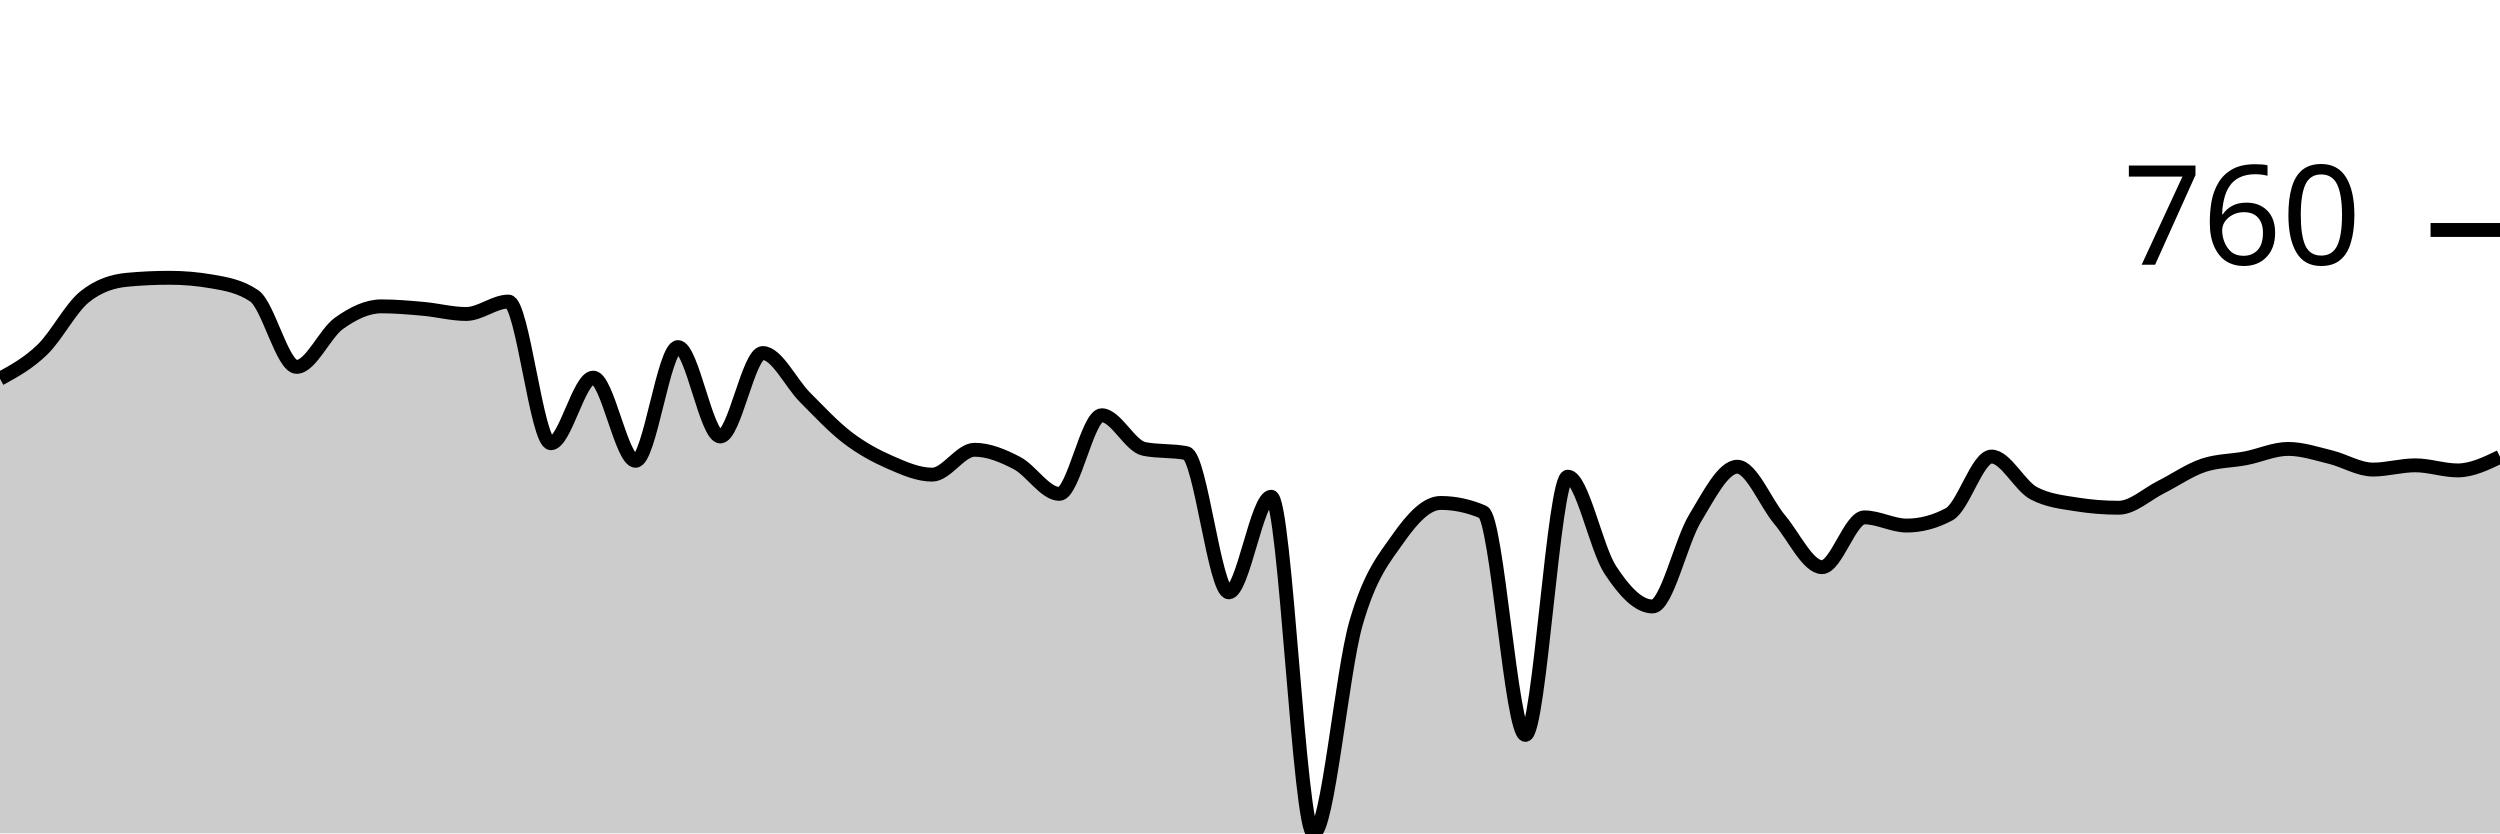
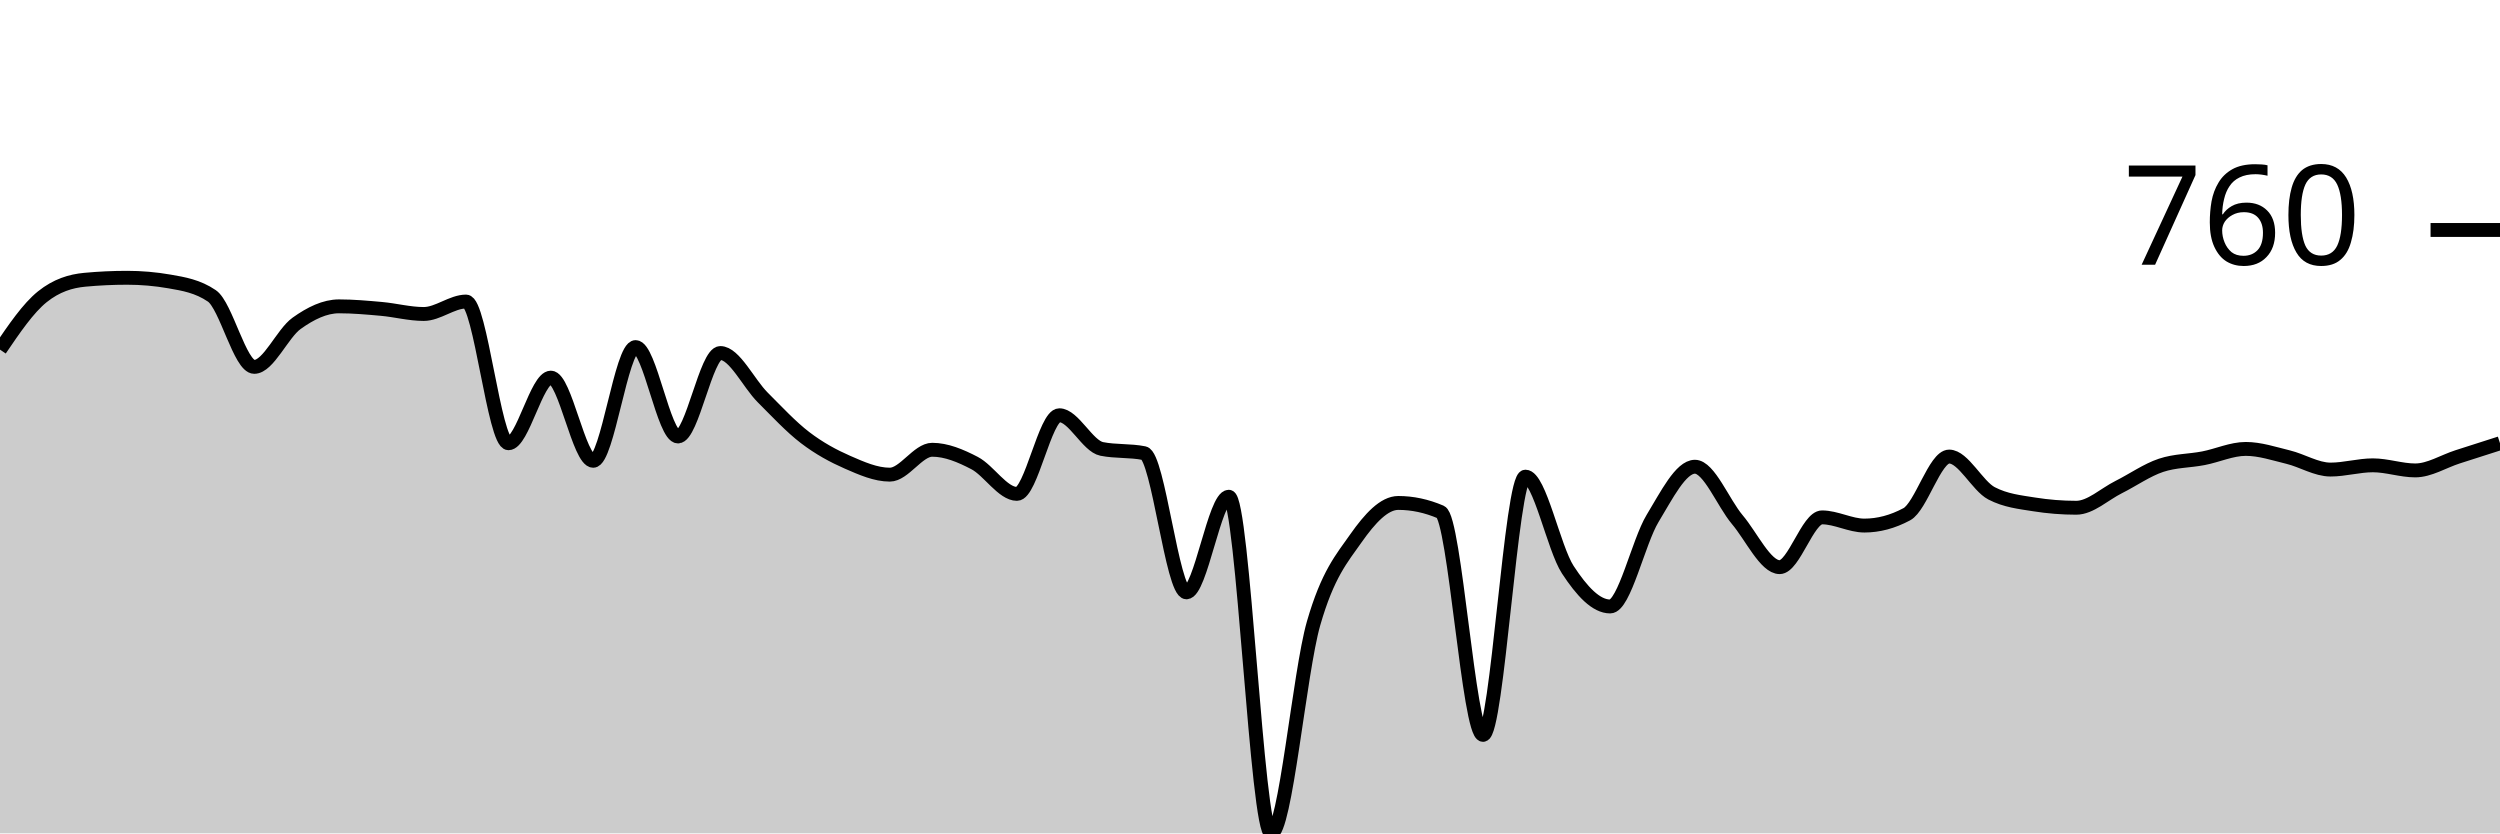
<svg xmlns="http://www.w3.org/2000/svg" viewBox="0 0 180 60">
  <g transform="translate(0,20)">
-     <path class="area" fill="rgba(0, 0, 0, 0.2)" d="M0,7.271C1.017,6.714,2.034,6.158,3.051,5.173C4.068,4.189,5.085,2.179,6.102,1.365C7.119,0.55,8.136,0.238,9.153,0.143C10.169,0.048,11.186,0,12.203,0C13.22,0,14.237,0.088,15.254,0.265C16.271,0.441,17.288,0.611,18.305,1.303C19.322,1.996,20.339,6.415,21.356,6.415C22.373,6.415,23.39,4.005,24.407,3.279C25.424,2.553,26.441,2.057,27.458,2.057C28.475,2.057,29.492,2.149,30.508,2.24C31.525,2.332,32.542,2.607,33.559,2.607C34.576,2.607,35.593,1.711,36.61,1.711C37.627,1.711,38.644,11.914,39.661,11.914C40.678,11.914,41.695,7.189,42.712,7.189C43.729,7.189,44.746,13.177,45.763,13.177C46.78,13.177,47.797,4.99,48.814,4.99C49.831,4.99,50.847,11.426,51.864,11.426C52.881,11.426,53.898,5.418,54.915,5.418C55.932,5.418,56.949,7.6,57.966,8.615C58.983,9.63,60,10.73,61.017,11.507C62.034,12.284,63.051,12.834,64.068,13.279C65.085,13.724,66.102,14.175,67.119,14.175C68.136,14.175,69.153,12.383,70.169,12.383C71.186,12.383,72.203,12.811,73.22,13.34C74.237,13.87,75.254,15.56,76.271,15.56C77.288,15.56,78.305,9.898,79.322,9.898C80.339,9.898,81.356,12.118,82.373,12.322C83.39,12.525,84.407,12.424,85.424,12.627C86.441,12.831,87.458,22.648,88.475,22.648C89.492,22.648,90.508,15.764,91.525,15.764C92.542,15.764,93.559,40,94.576,40C95.593,40,96.61,28.428,97.627,24.888C98.644,21.348,99.661,20.204,100.678,18.758C101.695,17.312,102.712,16.212,103.729,16.212C104.746,16.212,105.763,16.429,106.78,16.864C107.797,17.298,108.814,32.912,109.831,32.912C110.847,32.912,111.864,14.318,112.881,14.318C113.898,14.318,114.915,19.46,115.932,21.018C116.949,22.576,117.966,23.666,118.983,23.666C120,23.666,121.017,19.009,122.034,17.332C123.051,15.655,124.068,13.605,125.085,13.605C126.102,13.605,127.119,16.208,128.136,17.413C129.153,18.618,130.169,20.835,131.186,20.835C132.203,20.835,133.22,17.251,134.237,17.251C135.254,17.251,136.271,17.841,137.288,17.841C138.305,17.841,139.322,17.57,140.339,17.026C141.356,16.483,142.373,12.872,143.39,12.872C144.407,12.872,145.424,14.99,146.441,15.519C147.458,16.049,148.475,16.151,149.492,16.314C150.508,16.477,151.525,16.558,152.542,16.558C153.559,16.558,154.576,15.58,155.593,15.071C156.61,14.562,157.627,13.842,158.644,13.503C159.661,13.164,160.678,13.191,161.695,12.994C162.712,12.797,163.729,12.322,164.746,12.322C165.763,12.322,166.78,12.665,167.797,12.912C168.814,13.16,169.831,13.809,170.847,13.809C171.864,13.809,172.881,13.503,173.898,13.503C174.915,13.503,175.932,13.87,176.949,13.87C177.966,13.87,178.983,13.381,180,12.892L180,40C178.983,40,177.966,40,176.949,40C175.932,40,174.915,40,173.898,40C172.881,40,171.864,40,170.847,40C169.831,40,168.814,40,167.797,40C166.78,40,165.763,40,164.746,40C163.729,40,162.712,40,161.695,40C160.678,40,159.661,40,158.644,40C157.627,40,156.61,40,155.593,40C154.576,40,153.559,40,152.542,40C151.525,40,150.508,40,149.492,40C148.475,40,147.458,40,146.441,40C145.424,40,144.407,40,143.39,40C142.373,40,141.356,40,140.339,40C139.322,40,138.305,40,137.288,40C136.271,40,135.254,40,134.237,40C133.22,40,132.203,40,131.186,40C130.169,40,129.153,40,128.136,40C127.119,40,126.102,40,125.085,40C124.068,40,123.051,40,122.034,40C121.017,40,120,40,118.983,40C117.966,40,116.949,40,115.932,40C114.915,40,113.898,40,112.881,40C111.864,40,110.847,40,109.831,40C108.814,40,107.797,40,106.78,40C105.763,40,104.746,40,103.729,40C102.712,40,101.695,40,100.678,40C99.661,40,98.644,40,97.627,40C96.61,40,95.593,40,94.576,40C93.559,40,92.542,40,91.525,40C90.508,40,89.492,40,88.475,40C87.458,40,86.441,40,85.424,40C84.407,40,83.39,40,82.373,40C81.356,40,80.339,40,79.322,40C78.305,40,77.288,40,76.271,40C75.254,40,74.237,40,73.22,40C72.203,40,71.186,40,70.169,40C69.153,40,68.136,40,67.119,40C66.102,40,65.085,40,64.068,40C63.051,40,62.034,40,61.017,40C60,40,58.983,40,57.966,40C56.949,40,55.932,40,54.915,40C53.898,40,52.881,40,51.864,40C50.847,40,49.831,40,48.814,40C47.797,40,46.78,40,45.763,40C44.746,40,43.729,40,42.712,40C41.695,40,40.678,40,39.661,40C38.644,40,37.627,40,36.61,40C35.593,40,34.576,40,33.559,40C32.542,40,31.525,40,30.508,40C29.492,40,28.475,40,27.458,40C26.441,40,25.424,40,24.407,40C23.39,40,22.373,40,21.356,40C20.339,40,19.322,40,18.305,40C17.288,40,16.271,40,15.254,40C14.237,40,13.22,40,12.203,40C11.186,40,10.169,40,9.153,40C8.136,40,7.119,40,6.102,40C5.085,40,4.068,40,3.051,40C2.034,40,1.017,40,0,40Z" />
-     <path class="line" stroke="black" fill="none" d="M0,7.271C1.017,6.714,2.034,6.158,3.051,5.173C4.068,4.189,5.085,2.179,6.102,1.365C7.119,0.55,8.136,0.238,9.153,0.143C10.169,0.048,11.186,0,12.203,0C13.22,0,14.237,0.088,15.254,0.265C16.271,0.441,17.288,0.611,18.305,1.303C19.322,1.996,20.339,6.415,21.356,6.415C22.373,6.415,23.39,4.005,24.407,3.279C25.424,2.553,26.441,2.057,27.458,2.057C28.475,2.057,29.492,2.149,30.508,2.24C31.525,2.332,32.542,2.607,33.559,2.607C34.576,2.607,35.593,1.711,36.61,1.711C37.627,1.711,38.644,11.914,39.661,11.914C40.678,11.914,41.695,7.189,42.712,7.189C43.729,7.189,44.746,13.177,45.763,13.177C46.78,13.177,47.797,4.99,48.814,4.99C49.831,4.99,50.847,11.426,51.864,11.426C52.881,11.426,53.898,5.418,54.915,5.418C55.932,5.418,56.949,7.6,57.966,8.615C58.983,9.63,60,10.73,61.017,11.507C62.034,12.284,63.051,12.834,64.068,13.279C65.085,13.724,66.102,14.175,67.119,14.175C68.136,14.175,69.153,12.383,70.169,12.383C71.186,12.383,72.203,12.811,73.22,13.34C74.237,13.87,75.254,15.56,76.271,15.56C77.288,15.56,78.305,9.898,79.322,9.898C80.339,9.898,81.356,12.118,82.373,12.322C83.39,12.525,84.407,12.424,85.424,12.627C86.441,12.831,87.458,22.648,88.475,22.648C89.492,22.648,90.508,15.764,91.525,15.764C92.542,15.764,93.559,40,94.576,40C95.593,40,96.61,28.428,97.627,24.888C98.644,21.348,99.661,20.204,100.678,18.758C101.695,17.312,102.712,16.212,103.729,16.212C104.746,16.212,105.763,16.429,106.78,16.864C107.797,17.298,108.814,32.912,109.831,32.912C110.847,32.912,111.864,14.318,112.881,14.318C113.898,14.318,114.915,19.46,115.932,21.018C116.949,22.576,117.966,23.666,118.983,23.666C120,23.666,121.017,19.009,122.034,17.332C123.051,15.655,124.068,13.605,125.085,13.605C126.102,13.605,127.119,16.208,128.136,17.413C129.153,18.618,130.169,20.835,131.186,20.835C132.203,20.835,133.22,17.251,134.237,17.251C135.254,17.251,136.271,17.841,137.288,17.841C138.305,17.841,139.322,17.57,140.339,17.026C141.356,16.483,142.373,12.872,143.39,12.872C144.407,12.872,145.424,14.99,146.441,15.519C147.458,16.049,148.475,16.151,149.492,16.314C150.508,16.477,151.525,16.558,152.542,16.558C153.559,16.558,154.576,15.58,155.593,15.071C156.61,14.562,157.627,13.842,158.644,13.503C159.661,13.164,160.678,13.191,161.695,12.994C162.712,12.797,163.729,12.322,164.746,12.322C165.763,12.322,166.78,12.665,167.797,12.912C168.814,13.16,169.831,13.809,170.847,13.809C171.864,13.809,172.881,13.503,173.898,13.503C174.915,13.503,175.932,13.87,176.949,13.87C177.966,13.87,178.983,13.381,180,12.892" />
+     <path class="area" fill="rgba(0, 0, 0, 0.2)" d="M0,5.173C1.017,3.676,2.034,2.179,3.051,1.365C4.068,0.55,5.085,0.238,6.102,0.143C7.119,0.048,8.136,0,9.153,0C10.169,0,11.186,0.088,12.203,0.265C13.22,0.441,14.237,0.611,15.254,1.303C16.271,1.996,17.288,6.415,18.305,6.415C19.322,6.415,20.339,4.005,21.356,3.279C22.373,2.553,23.39,2.057,24.407,2.057C25.424,2.057,26.441,2.149,27.458,2.24C28.475,2.332,29.492,2.607,30.508,2.607C31.525,2.607,32.542,1.711,33.559,1.711C34.576,1.711,35.593,11.914,36.61,11.914C37.627,11.914,38.644,7.189,39.661,7.189C40.678,7.189,41.695,13.177,42.712,13.177C43.729,13.177,44.746,4.99,45.763,4.99C46.78,4.99,47.797,11.426,48.814,11.426C49.831,11.426,50.847,5.418,51.864,5.418C52.881,5.418,53.898,7.6,54.915,8.615C55.932,9.63,56.949,10.73,57.966,11.507C58.983,12.284,60,12.834,61.017,13.279C62.034,13.724,63.051,14.175,64.068,14.175C65.085,14.175,66.102,12.383,67.119,12.383C68.136,12.383,69.153,12.811,70.169,13.34C71.186,13.87,72.203,15.56,73.22,15.56C74.237,15.56,75.254,9.898,76.271,9.898C77.288,9.898,78.305,12.118,79.322,12.322C80.339,12.525,81.356,12.424,82.373,12.627C83.39,12.831,84.407,22.648,85.424,22.648C86.441,22.648,87.458,15.764,88.475,15.764C89.492,15.764,90.508,40,91.525,40C92.542,40,93.559,28.428,94.576,24.888C95.593,21.348,96.61,20.204,97.627,18.758C98.644,17.312,99.661,16.212,100.678,16.212C101.695,16.212,102.712,16.429,103.729,16.864C104.746,17.298,105.763,32.912,106.78,32.912C107.797,32.912,108.814,14.318,109.831,14.318C110.847,14.318,111.864,19.46,112.881,21.018C113.898,22.576,114.915,23.666,115.932,23.666C116.949,23.666,117.966,19.009,118.983,17.332C120,15.655,121.017,13.605,122.034,13.605C123.051,13.605,124.068,16.208,125.085,17.413C126.102,18.618,127.119,20.835,128.136,20.835C129.153,20.835,130.169,17.251,131.186,17.251C132.203,17.251,133.22,17.841,134.237,17.841C135.254,17.841,136.271,17.57,137.288,17.026C138.305,16.483,139.322,12.872,140.339,12.872C141.356,12.872,142.373,14.99,143.39,15.519C144.407,16.049,145.424,16.151,146.441,16.314C147.458,16.477,148.475,16.558,149.492,16.558C150.508,16.558,151.525,15.58,152.542,15.071C153.559,14.562,154.576,13.842,155.593,13.503C156.61,13.164,157.627,13.191,158.644,12.994C159.661,12.797,160.678,12.322,161.695,12.322C162.712,12.322,163.729,12.665,164.746,12.912C165.763,13.16,166.78,13.809,167.797,13.809C168.814,13.809,169.831,13.503,170.847,13.503C171.864,13.503,172.881,13.87,173.898,13.87C174.915,13.87,175.932,13.218,176.949,12.892C177.966,12.566,178.983,12.24,180,11.914L180,40C178.983,40,177.966,40,176.949,40C175.932,40,174.915,40,173.898,40C172.881,40,171.864,40,170.847,40C169.831,40,168.814,40,167.797,40C166.78,40,165.763,40,164.746,40C163.729,40,162.712,40,161.695,40C160.678,40,159.661,40,158.644,40C157.627,40,156.61,40,155.593,40C154.576,40,153.559,40,152.542,40C151.525,40,150.508,40,149.492,40C148.475,40,147.458,40,146.441,40C145.424,40,144.407,40,143.39,40C142.373,40,141.356,40,140.339,40C139.322,40,138.305,40,137.288,40C136.271,40,135.254,40,134.237,40C133.22,40,132.203,40,131.186,40C130.169,40,129.153,40,128.136,40C127.119,40,126.102,40,125.085,40C124.068,40,123.051,40,122.034,40C121.017,40,120,40,118.983,40C117.966,40,116.949,40,115.932,40C114.915,40,113.898,40,112.881,40C111.864,40,110.847,40,109.831,40C108.814,40,107.797,40,106.78,40C105.763,40,104.746,40,103.729,40C102.712,40,101.695,40,100.678,40C99.661,40,98.644,40,97.627,40C96.61,40,95.593,40,94.576,40C93.559,40,92.542,40,91.525,40C90.508,40,89.492,40,88.475,40C87.458,40,86.441,40,85.424,40C84.407,40,83.39,40,82.373,40C81.356,40,80.339,40,79.322,40C78.305,40,77.288,40,76.271,40C75.254,40,74.237,40,73.22,40C72.203,40,71.186,40,70.169,40C69.153,40,68.136,40,67.119,40C66.102,40,65.085,40,64.068,40C63.051,40,62.034,40,61.017,40C60,40,58.983,40,57.966,40C56.949,40,55.932,40,54.915,40C53.898,40,52.881,40,51.864,40C50.847,40,49.831,40,48.814,40C47.797,40,46.78,40,45.763,40C44.746,40,43.729,40,42.712,40C41.695,40,40.678,40,39.661,40C38.644,40,37.627,40,36.61,40C35.593,40,34.576,40,33.559,40C32.542,40,31.525,40,30.508,40C29.492,40,28.475,40,27.458,40C26.441,40,25.424,40,24.407,40C23.39,40,22.373,40,21.356,40C20.339,40,19.322,40,18.305,40C17.288,40,16.271,40,15.254,40C14.237,40,13.22,40,12.203,40C11.186,40,10.169,40,9.153,40C8.136,40,7.119,40,6.102,40C5.085,40,4.068,40,3.051,40C2.034,40,1.017,40,0,40Z" />
+     <path class="line" stroke="black" fill="none" d="M0,5.173C1.017,3.676,2.034,2.179,3.051,1.365C4.068,0.55,5.085,0.238,6.102,0.143C7.119,0.048,8.136,0,9.153,0C10.169,0,11.186,0.088,12.203,0.265C13.22,0.441,14.237,0.611,15.254,1.303C16.271,1.996,17.288,6.415,18.305,6.415C19.322,6.415,20.339,4.005,21.356,3.279C22.373,2.553,23.39,2.057,24.407,2.057C25.424,2.057,26.441,2.149,27.458,2.24C28.475,2.332,29.492,2.607,30.508,2.607C31.525,2.607,32.542,1.711,33.559,1.711C34.576,1.711,35.593,11.914,36.61,11.914C37.627,11.914,38.644,7.189,39.661,7.189C40.678,7.189,41.695,13.177,42.712,13.177C43.729,13.177,44.746,4.99,45.763,4.99C46.78,4.99,47.797,11.426,48.814,11.426C49.831,11.426,50.847,5.418,51.864,5.418C52.881,5.418,53.898,7.6,54.915,8.615C55.932,9.63,56.949,10.73,57.966,11.507C58.983,12.284,60,12.834,61.017,13.279C62.034,13.724,63.051,14.175,64.068,14.175C65.085,14.175,66.102,12.383,67.119,12.383C68.136,12.383,69.153,12.811,70.169,13.34C71.186,13.87,72.203,15.56,73.22,15.56C74.237,15.56,75.254,9.898,76.271,9.898C77.288,9.898,78.305,12.118,79.322,12.322C80.339,12.525,81.356,12.424,82.373,12.627C83.39,12.831,84.407,22.648,85.424,22.648C86.441,22.648,87.458,15.764,88.475,15.764C89.492,15.764,90.508,40,91.525,40C92.542,40,93.559,28.428,94.576,24.888C95.593,21.348,96.61,20.204,97.627,18.758C98.644,17.312,99.661,16.212,100.678,16.212C101.695,16.212,102.712,16.429,103.729,16.864C104.746,17.298,105.763,32.912,106.78,32.912C107.797,32.912,108.814,14.318,109.831,14.318C110.847,14.318,111.864,19.46,112.881,21.018C113.898,22.576,114.915,23.666,115.932,23.666C116.949,23.666,117.966,19.009,118.983,17.332C120,15.655,121.017,13.605,122.034,13.605C123.051,13.605,124.068,16.208,125.085,17.413C126.102,18.618,127.119,20.835,128.136,20.835C129.153,20.835,130.169,17.251,131.186,17.251C132.203,17.251,133.22,17.841,134.237,17.841C135.254,17.841,136.271,17.57,137.288,17.026C138.305,16.483,139.322,12.872,140.339,12.872C141.356,12.872,142.373,14.99,143.39,15.519C144.407,16.049,145.424,16.151,146.441,16.314C147.458,16.477,148.475,16.558,149.492,16.558C150.508,16.558,151.525,15.58,152.542,15.071C153.559,14.562,154.576,13.842,155.593,13.503C156.61,13.164,157.627,13.191,158.644,12.994C159.661,12.797,160.678,12.322,161.695,12.322C162.712,12.322,163.729,12.665,164.746,12.912C165.763,13.16,166.78,13.809,167.797,13.809C168.814,13.809,169.831,13.503,170.847,13.503C171.864,13.503,172.881,13.87,173.898,13.87C174.915,13.87,175.932,13.218,176.949,12.892C177.966,12.566,178.983,12.24,180,11.914" />
    <path class="axis-ceiling" stroke-width="1" stroke="black" fill="none" d="M175,-3.442L180,-3.442" />
    <text class="axis-ceiling-label" font-family="sans-serif" text-anchor="end" font-size="10px" x="170" y="-0.942">760</text>
  </g>
</svg>
